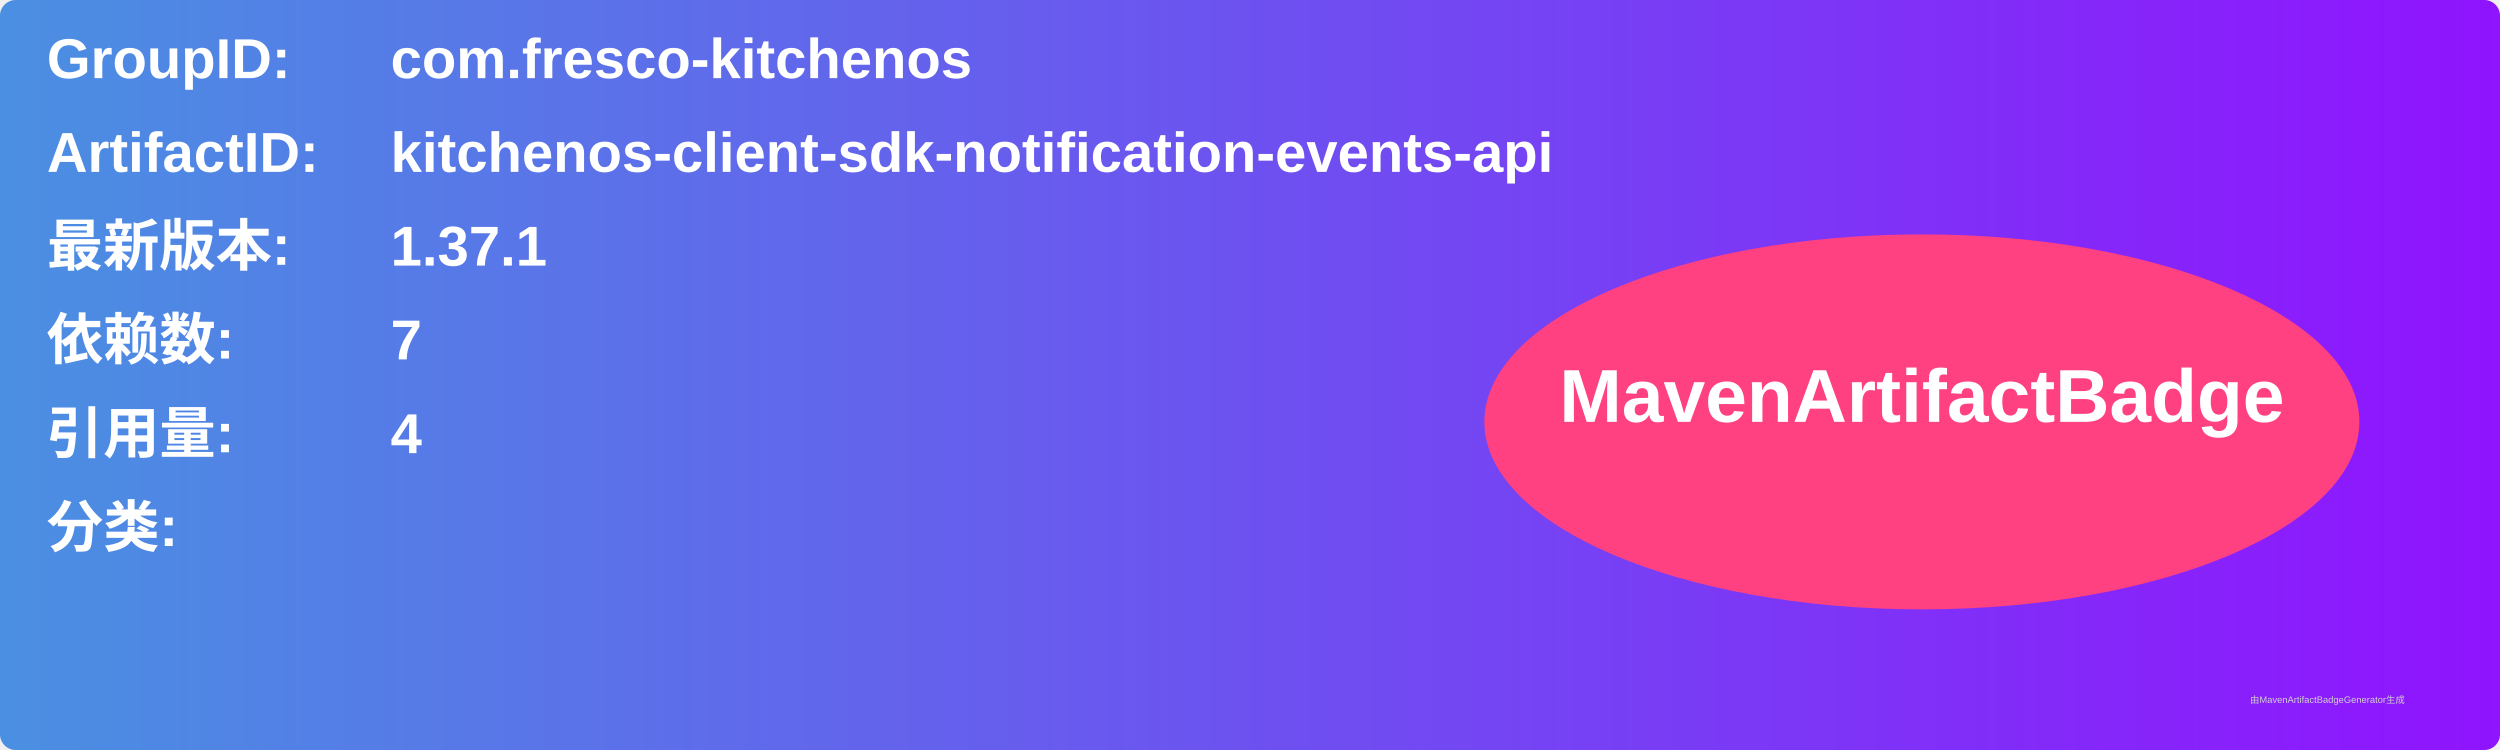
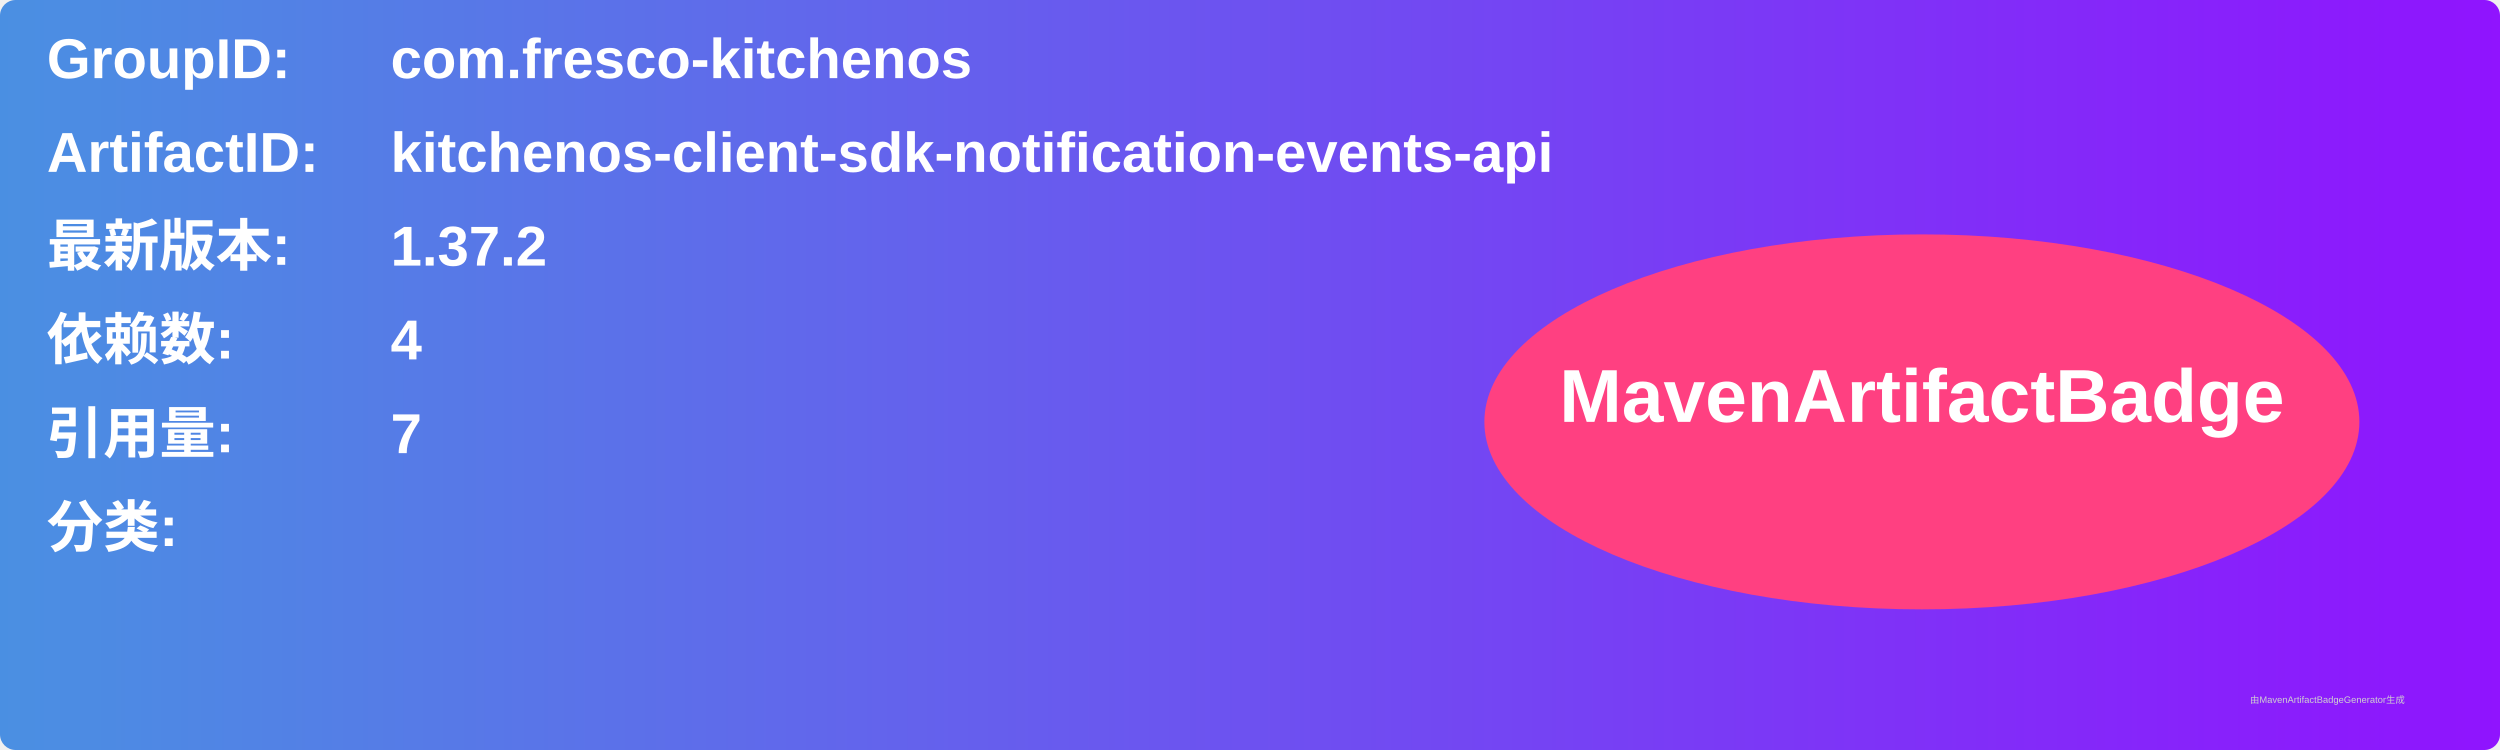
<svg xmlns="http://www.w3.org/2000/svg" width="800" height="240" viewBox="0 0 800 240">
  <linearGradient id="grad" x1="0%" y1="0%" x2="100%" y2="0%">
    <stop offset="0%" stop-color="#4a90e2" />
    <stop offset="100%" stop-color="#9013fe" />
  </linearGradient>
  <rect width="100%" height="100%" rx="5" ry="5" fill="url(#grad)" />
  <g transform="translate(15, 15)">
    <text x="0" y="10" font-family="Arial" font-size="18" fill="white" font-weight="bold" width="260">GroupID:</text>
    <text x="110" y="10" font-family="Arial" font-size="18" fill="white" font-weight="bold" width="460">com.fresco-kitchenos</text>
    <text x="0" y="40" font-family="Arial" font-size="18" fill="white" font-weight="bold" width="260">ArtifactID:</text>
    <text x="110" y="40" font-family="Arial" font-size="18" fill="white" font-weight="bold" width="460">kitchenos-client-sdk-notification-events-api</text>
    <text x="0" y="70" font-family="Arial" font-size="18" fill="white" font-weight="bold">最新版本:</text>
    <text x="110" y="70" font-family="Arial" font-size="18" fill="white" font-weight="bold">
-       <tspan font-weight="bold">1.37.1</tspan>
+       <tspan font-weight="bold">1.37.2</tspan>
    </text>
    <text x="0" y="100" font-family="Arial" font-size="18" fill="white" font-weight="bold">依赖数: </text>
    <text x="110" y="100" font-family="Arial" font-size="18" fill="white">
-       <tspan font-weight="bold">7</tspan>
+       <tspan font-weight="bold">4</tspan>
    </text>
    <text x="0" y="130" font-family="Arial" font-size="18" fill="white" font-weight="bold">引用量: </text>
    <text x="110" y="130" font-family="Arial" font-size="18" fill="white">
-       <tspan font-weight="bold">4</tspan>
+       <tspan font-weight="bold">7</tspan>
    </text>
    <text x="0" y="160" font-family="Arial" font-size="18" fill="white" font-weight="bold">分类:</text>
    <text x="10" y="190" font-family="Arial" font-size="10" fill="white">
      <tspan font-weight="bold" />
    </text>
    <ellipse cx="600" cy="120" rx="140" ry="60" fill="#ff4081" />
    <text x="600" y="120" text-anchor="middle" font-family="Arial" font-size="24" fill="white" font-weight="bold">MavenArtifactBadge</text>
  </g>
  <text x="720" y="225" font-family="Arial" font-size="3" fill="#d0d0d0">由MavenArtifactBadgeGenerator生成</text>
</svg>
